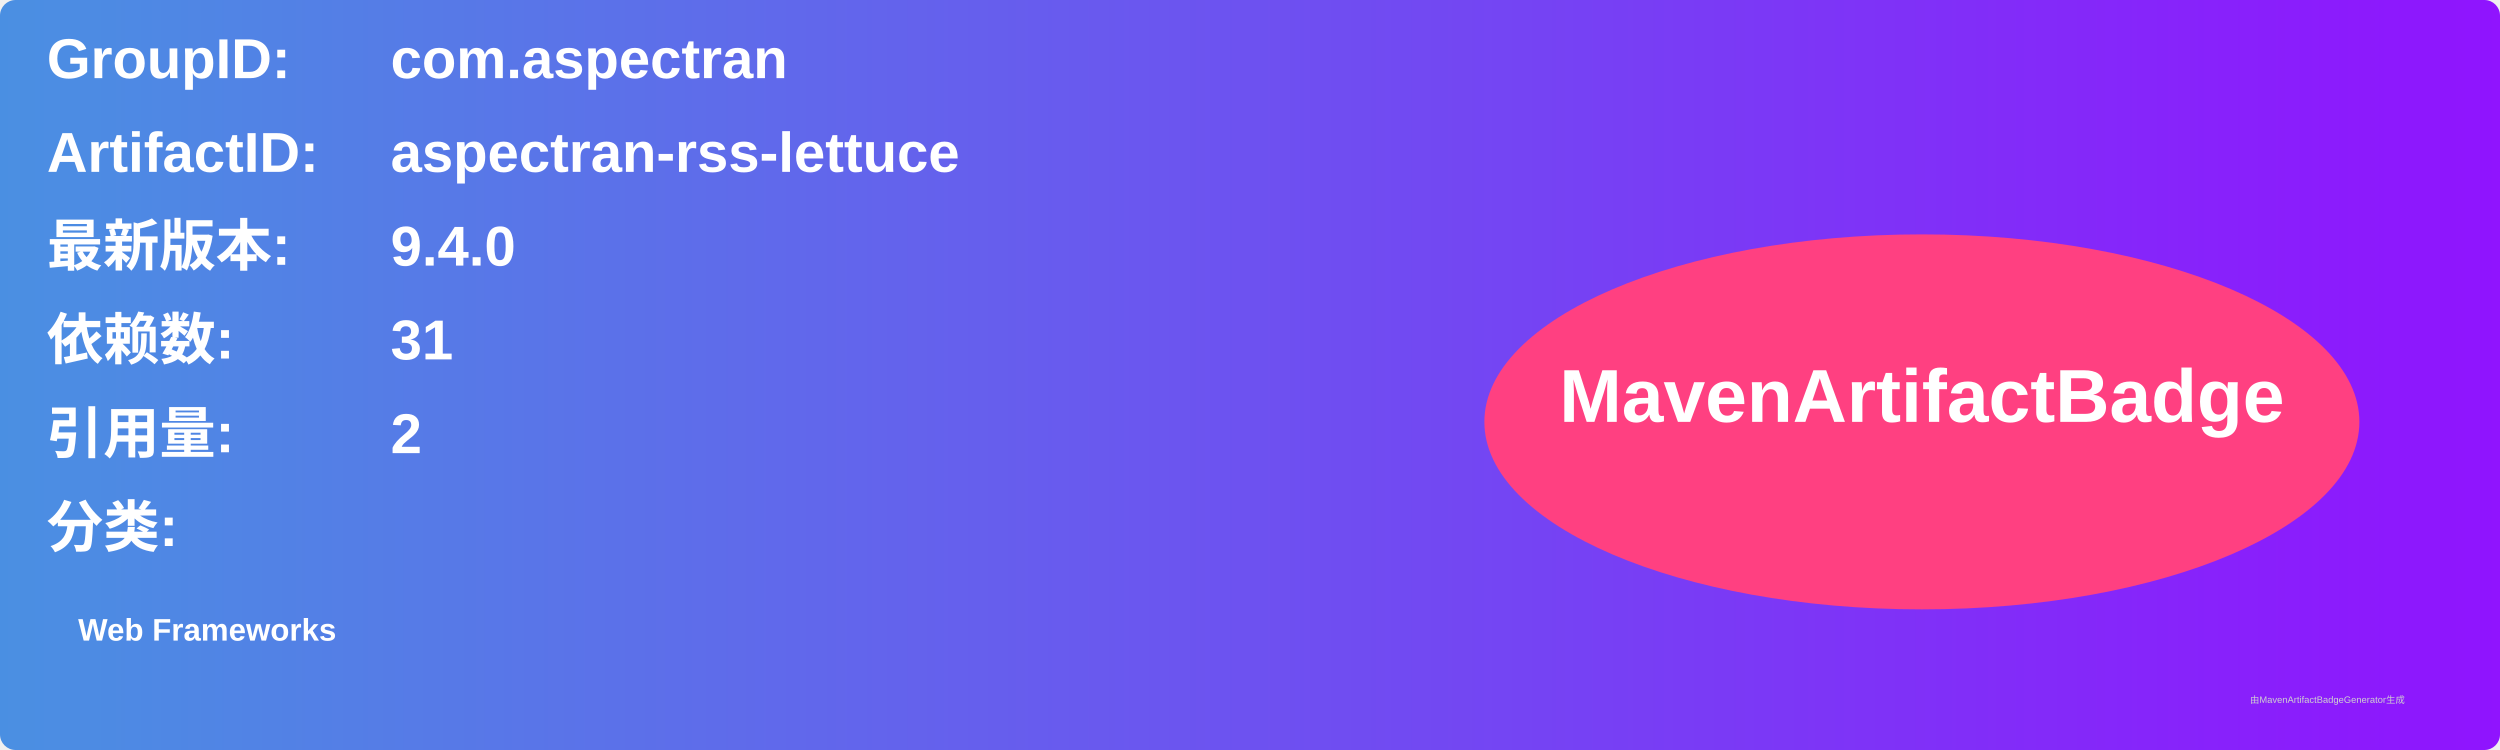
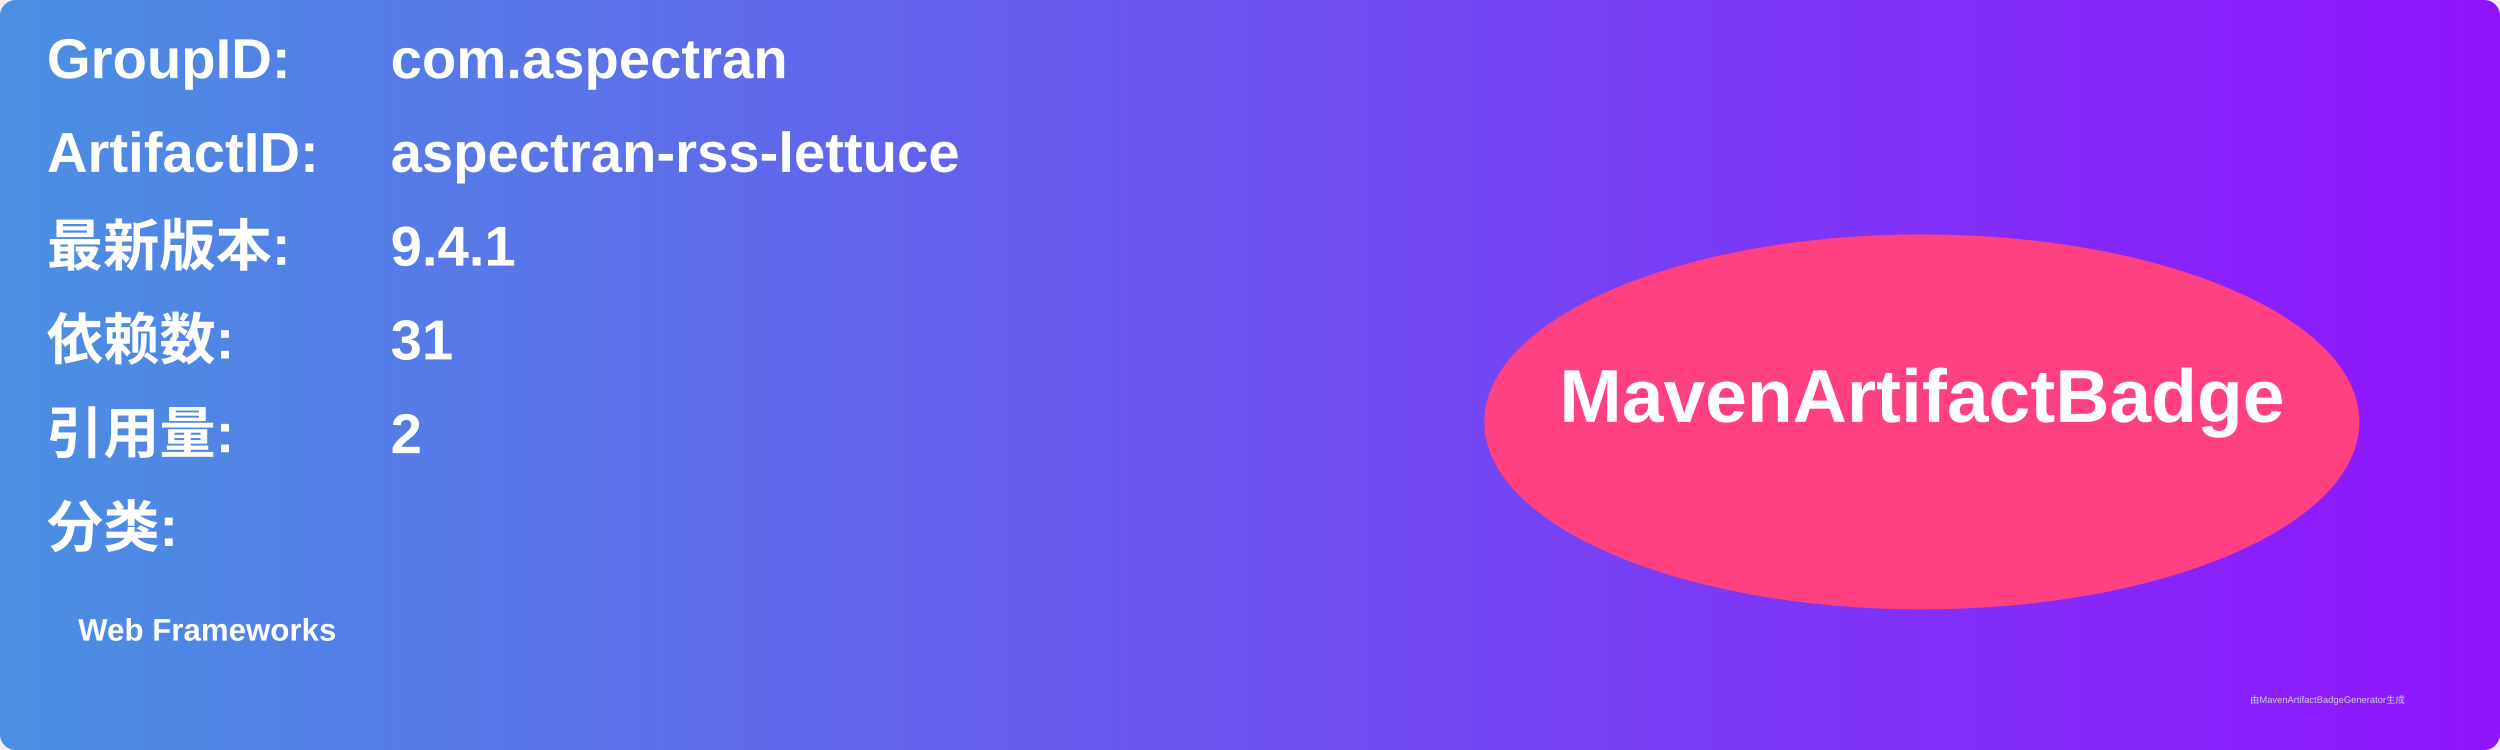
<svg xmlns="http://www.w3.org/2000/svg" width="800" height="240" viewBox="0 0 800 240">
  <linearGradient id="grad" x1="0%" y1="0%" x2="100%" y2="0%">
    <stop offset="0%" stop-color="#4a90e2" />
    <stop offset="100%" stop-color="#9013fe" />
  </linearGradient>
  <rect width="100%" height="100%" rx="5" ry="5" fill="url(#grad)" />
  <g transform="translate(15, 15)">
    <text x="0" y="10" font-family="Arial" font-size="18" fill="white" font-weight="bold" width="260">GroupID:</text>
    <text x="110" y="10" font-family="Arial" font-size="18" fill="white" font-weight="bold" width="460">com.aspectran</text>
    <text x="0" y="40" font-family="Arial" font-size="18" fill="white" font-weight="bold" width="260">ArtifactID:</text>
    <text x="110" y="40" font-family="Arial" font-size="18" fill="white" font-weight="bold" width="460">aspectran-rss-lettuce</text>
    <text x="0" y="70" font-family="Arial" font-size="18" fill="white" font-weight="bold">最新版本:</text>
    <text x="110" y="70" font-family="Arial" font-size="18" fill="white" font-weight="bold">
-       <tspan font-weight="bold">9.4.0</tspan>
+       <tspan font-weight="bold">9.4.1</tspan>
    </text>
    <text x="0" y="100" font-family="Arial" font-size="18" fill="white" font-weight="bold">依赖数: </text>
    <text x="110" y="100" font-family="Arial" font-size="18" fill="white">
      <tspan font-weight="bold">31</tspan>
    </text>
    <text x="0" y="130" font-family="Arial" font-size="18" fill="white" font-weight="bold">引用量: </text>
    <text x="110" y="130" font-family="Arial" font-size="18" fill="white">
      <tspan font-weight="bold">2</tspan>
    </text>
    <text x="0" y="160" font-family="Arial" font-size="18" fill="white" font-weight="bold">分类:</text>
    <text x="10" y="190" font-family="Arial" font-size="10" fill="white">
      <tspan font-weight="bold">Web Frameworks</tspan>
    </text>
    <ellipse cx="600" cy="120" rx="140" ry="60" fill="#ff4081" />
    <text x="600" y="120" text-anchor="middle" font-family="Arial" font-size="24" fill="white" font-weight="bold">MavenArtifactBadge</text>
  </g>
  <text x="720" y="225" font-family="Arial" font-size="3" fill="#d0d0d0">由MavenArtifactBadgeGenerator生成</text>
</svg>
